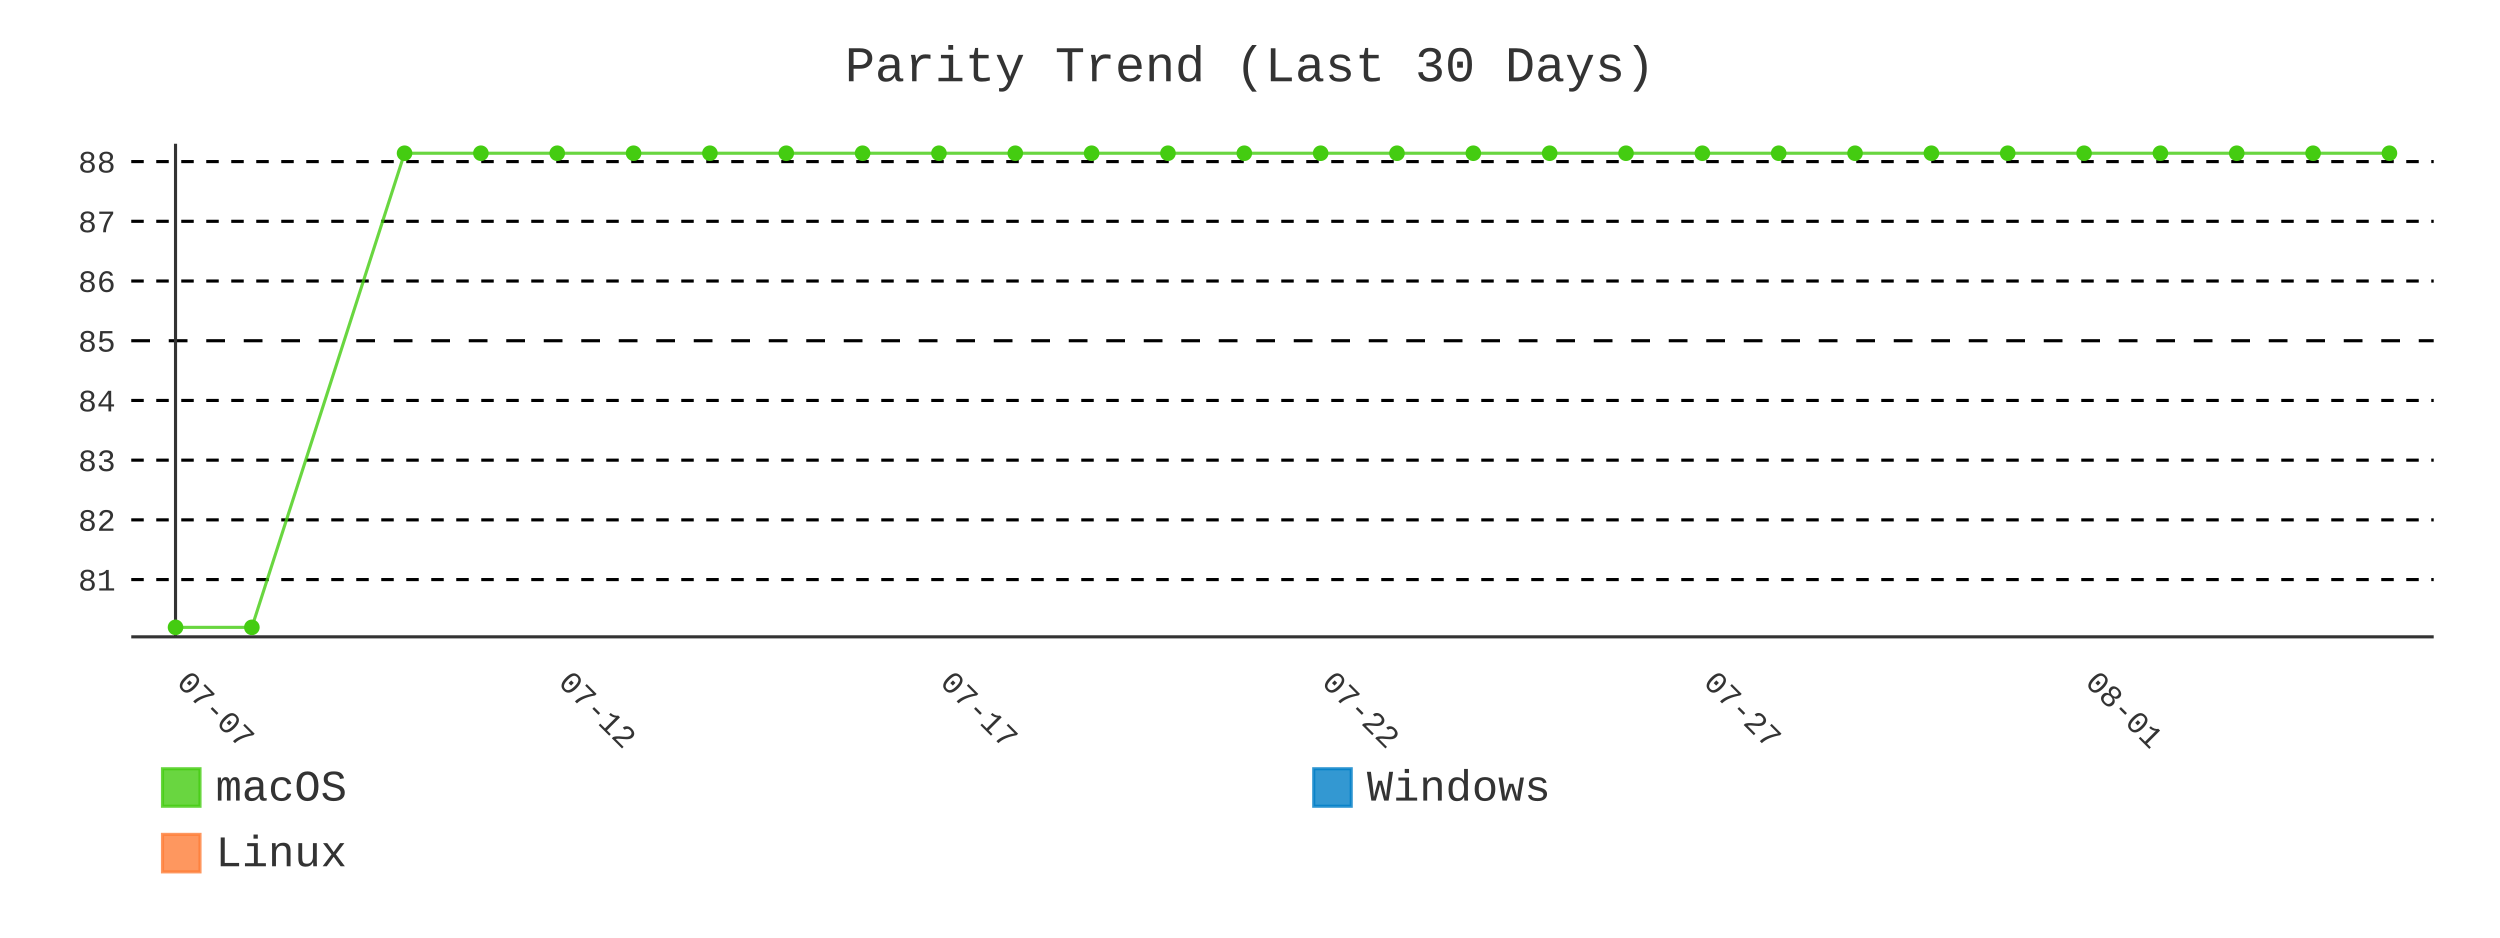
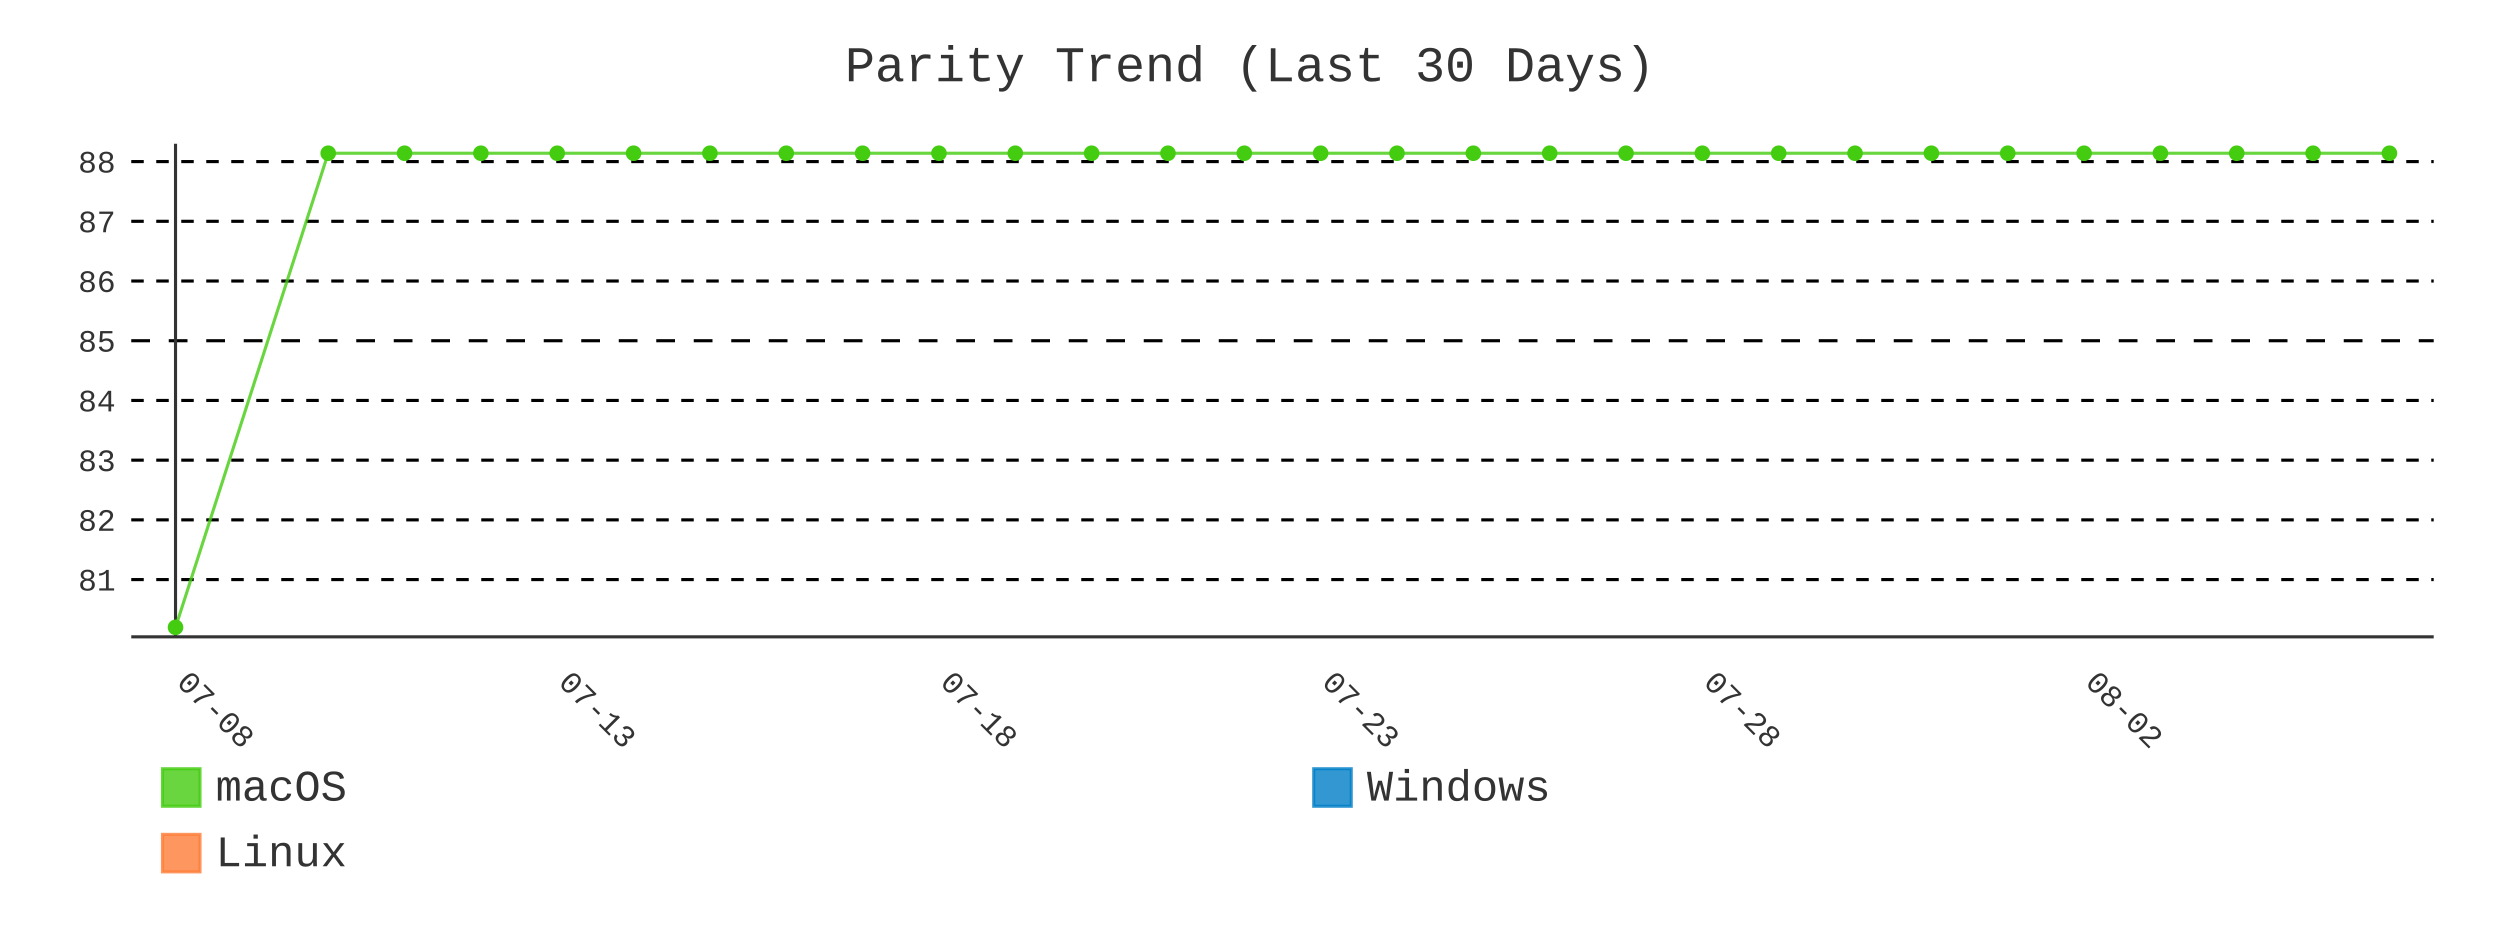
- <svg xmlns="http://www.w3.org/2000/svg" id="chart-77bfcc1b-8049-43b3-ac9e-9403bbfa1e1c" class="pygal-chart" viewBox="0 0 800 300">
+ <svg xmlns="http://www.w3.org/2000/svg" id="chart-46382d48-a4bc-4402-ac32-ff2c82da99f0" class="pygal-chart" viewBox="0 0 800 300">
  <defs>
-     <style type="text/css">#chart-77bfcc1b-8049-43b3-ac9e-9403bbfa1e1c{-webkit-user-select:none;-webkit-font-smoothing:antialiased;font-family:Consolas,"Liberation Mono",Menlo,Courier,monospace}#chart-77bfcc1b-8049-43b3-ac9e-9403bbfa1e1c .title{font-family:Consolas,"Liberation Mono",Menlo,Courier,monospace;font-size:16px}#chart-77bfcc1b-8049-43b3-ac9e-9403bbfa1e1c .legends .legend text{font-family:Consolas,"Liberation Mono",Menlo,Courier,monospace;font-size:14px}#chart-77bfcc1b-8049-43b3-ac9e-9403bbfa1e1c .axis text{font-family:Consolas,"Liberation Mono",Menlo,Courier,monospace;font-size:10px}#chart-77bfcc1b-8049-43b3-ac9e-9403bbfa1e1c .axis text.major{font-family:Consolas,"Liberation Mono",Menlo,Courier,monospace;font-size:10px}#chart-77bfcc1b-8049-43b3-ac9e-9403bbfa1e1c .text-overlay text.value{font-family:Consolas,"Liberation Mono",Menlo,Courier,monospace;font-size:16px}#chart-77bfcc1b-8049-43b3-ac9e-9403bbfa1e1c .text-overlay text.label{font-family:Consolas,"Liberation Mono",Menlo,Courier,monospace;font-size:10px}#chart-77bfcc1b-8049-43b3-ac9e-9403bbfa1e1c .tooltip{font-family:Consolas,"Liberation Mono",Menlo,Courier,monospace;font-size:14px}#chart-77bfcc1b-8049-43b3-ac9e-9403bbfa1e1c text.no_data{font-family:Consolas,"Liberation Mono",Menlo,Courier,monospace;font-size:64px}
- #chart-77bfcc1b-8049-43b3-ac9e-9403bbfa1e1c{background-color:transparent}#chart-77bfcc1b-8049-43b3-ac9e-9403bbfa1e1c path,#chart-77bfcc1b-8049-43b3-ac9e-9403bbfa1e1c line,#chart-77bfcc1b-8049-43b3-ac9e-9403bbfa1e1c rect,#chart-77bfcc1b-8049-43b3-ac9e-9403bbfa1e1c circle{-webkit-transition:400ms;-moz-transition:400ms;transition:400ms}#chart-77bfcc1b-8049-43b3-ac9e-9403bbfa1e1c .graph &gt; .background{fill:transparent}#chart-77bfcc1b-8049-43b3-ac9e-9403bbfa1e1c .plot &gt; .background{fill:transparent}#chart-77bfcc1b-8049-43b3-ac9e-9403bbfa1e1c .graph{fill:#333}#chart-77bfcc1b-8049-43b3-ac9e-9403bbfa1e1c text.no_data{fill:#333}#chart-77bfcc1b-8049-43b3-ac9e-9403bbfa1e1c .title{fill:#333}#chart-77bfcc1b-8049-43b3-ac9e-9403bbfa1e1c .legends .legend text{fill:#333}#chart-77bfcc1b-8049-43b3-ac9e-9403bbfa1e1c .legends .legend:hover text{fill:#333}#chart-77bfcc1b-8049-43b3-ac9e-9403bbfa1e1c .axis .line{stroke:#333}#chart-77bfcc1b-8049-43b3-ac9e-9403bbfa1e1c .axis .guide.line{stroke:#666}#chart-77bfcc1b-8049-43b3-ac9e-9403bbfa1e1c .axis .major.line{stroke:#333}#chart-77bfcc1b-8049-43b3-ac9e-9403bbfa1e1c .axis text.major{fill:#333}#chart-77bfcc1b-8049-43b3-ac9e-9403bbfa1e1c .axis.y .guides:hover .guide.line,#chart-77bfcc1b-8049-43b3-ac9e-9403bbfa1e1c .line-graph .axis.x .guides:hover .guide.line,#chart-77bfcc1b-8049-43b3-ac9e-9403bbfa1e1c .stackedline-graph .axis.x .guides:hover .guide.line,#chart-77bfcc1b-8049-43b3-ac9e-9403bbfa1e1c .xy-graph .axis.x .guides:hover .guide.line{stroke:#333}#chart-77bfcc1b-8049-43b3-ac9e-9403bbfa1e1c .axis .guides:hover text{fill:#333}#chart-77bfcc1b-8049-43b3-ac9e-9403bbfa1e1c .reactive{fill-opacity:.8;stroke-opacity:.8;stroke-width:1}#chart-77bfcc1b-8049-43b3-ac9e-9403bbfa1e1c .ci{stroke:#333}#chart-77bfcc1b-8049-43b3-ac9e-9403bbfa1e1c .reactive.active,#chart-77bfcc1b-8049-43b3-ac9e-9403bbfa1e1c .active .reactive{fill-opacity:.9;stroke-opacity:.9;stroke-width:4}#chart-77bfcc1b-8049-43b3-ac9e-9403bbfa1e1c .ci .reactive.active{stroke-width:1.5}#chart-77bfcc1b-8049-43b3-ac9e-9403bbfa1e1c .series text{fill:#333}#chart-77bfcc1b-8049-43b3-ac9e-9403bbfa1e1c .tooltip rect{fill:transparent;stroke:#333;-webkit-transition:opacity 400ms;-moz-transition:opacity 400ms;transition:opacity 400ms}#chart-77bfcc1b-8049-43b3-ac9e-9403bbfa1e1c .tooltip .label{fill:#333}#chart-77bfcc1b-8049-43b3-ac9e-9403bbfa1e1c .tooltip .label{fill:#333}#chart-77bfcc1b-8049-43b3-ac9e-9403bbfa1e1c .tooltip .legend{font-size:.8em;fill:#666}#chart-77bfcc1b-8049-43b3-ac9e-9403bbfa1e1c .tooltip .x_label{font-size:.6em;fill:#333}#chart-77bfcc1b-8049-43b3-ac9e-9403bbfa1e1c .tooltip .xlink{font-size:.5em;text-decoration:underline}#chart-77bfcc1b-8049-43b3-ac9e-9403bbfa1e1c .tooltip .value{font-size:1.5em}#chart-77bfcc1b-8049-43b3-ac9e-9403bbfa1e1c .bound{font-size:.5em}#chart-77bfcc1b-8049-43b3-ac9e-9403bbfa1e1c .max-value{font-size:.75em;fill:#666}#chart-77bfcc1b-8049-43b3-ac9e-9403bbfa1e1c .map-element{fill:transparent;stroke:#666 !important}#chart-77bfcc1b-8049-43b3-ac9e-9403bbfa1e1c .map-element .reactive{fill-opacity:inherit;stroke-opacity:inherit}#chart-77bfcc1b-8049-43b3-ac9e-9403bbfa1e1c .color-0,#chart-77bfcc1b-8049-43b3-ac9e-9403bbfa1e1c .color-0 a:visited{stroke:#4c1;fill:#4c1}#chart-77bfcc1b-8049-43b3-ac9e-9403bbfa1e1c .color-1,#chart-77bfcc1b-8049-43b3-ac9e-9403bbfa1e1c .color-1 a:visited{stroke:#007ec6;fill:#007ec6}#chart-77bfcc1b-8049-43b3-ac9e-9403bbfa1e1c .color-2,#chart-77bfcc1b-8049-43b3-ac9e-9403bbfa1e1c .color-2 a:visited{stroke:#fe7d37;fill:#fe7d37}#chart-77bfcc1b-8049-43b3-ac9e-9403bbfa1e1c .text-overlay .color-0 text{fill:black}#chart-77bfcc1b-8049-43b3-ac9e-9403bbfa1e1c .text-overlay .color-1 text{fill:black}#chart-77bfcc1b-8049-43b3-ac9e-9403bbfa1e1c .text-overlay .color-2 text{fill:black}#chart-77bfcc1b-8049-43b3-ac9e-9403bbfa1e1c .series{stroke-width:2}#chart-77bfcc1b-8049-43b3-ac9e-9403bbfa1e1c .series.serie-0{stroke-width:2}#chart-77bfcc1b-8049-43b3-ac9e-9403bbfa1e1c .series.serie-1{stroke-width:2}#chart-77bfcc1b-8049-43b3-ac9e-9403bbfa1e1c .series.serie-2{stroke-width:2}
- #chart-77bfcc1b-8049-43b3-ac9e-9403bbfa1e1c text.no_data{text-anchor:middle}#chart-77bfcc1b-8049-43b3-ac9e-9403bbfa1e1c .guide.line{fill:none}#chart-77bfcc1b-8049-43b3-ac9e-9403bbfa1e1c .centered{text-anchor:middle}#chart-77bfcc1b-8049-43b3-ac9e-9403bbfa1e1c .title{text-anchor:middle}#chart-77bfcc1b-8049-43b3-ac9e-9403bbfa1e1c .legends .legend text{fill-opacity:1}#chart-77bfcc1b-8049-43b3-ac9e-9403bbfa1e1c .axis.x text{text-anchor:middle}#chart-77bfcc1b-8049-43b3-ac9e-9403bbfa1e1c .axis.x:not(.web) text[transform]{text-anchor:start}#chart-77bfcc1b-8049-43b3-ac9e-9403bbfa1e1c .axis.x:not(.web) text[transform].backwards{text-anchor:end}#chart-77bfcc1b-8049-43b3-ac9e-9403bbfa1e1c .axis.y text{text-anchor:end}#chart-77bfcc1b-8049-43b3-ac9e-9403bbfa1e1c .axis.y text[transform].backwards{text-anchor:start}#chart-77bfcc1b-8049-43b3-ac9e-9403bbfa1e1c .axis.y2 text{text-anchor:start}#chart-77bfcc1b-8049-43b3-ac9e-9403bbfa1e1c .axis.y2 text[transform].backwards{text-anchor:end}#chart-77bfcc1b-8049-43b3-ac9e-9403bbfa1e1c .axis .guide.line{stroke-dasharray:4,4;stroke:black}#chart-77bfcc1b-8049-43b3-ac9e-9403bbfa1e1c .axis .major.guide.line{stroke-dasharray:6,6;stroke:black}#chart-77bfcc1b-8049-43b3-ac9e-9403bbfa1e1c .horizontal .axis.y .guide.line,#chart-77bfcc1b-8049-43b3-ac9e-9403bbfa1e1c .horizontal .axis.y2 .guide.line,#chart-77bfcc1b-8049-43b3-ac9e-9403bbfa1e1c .vertical .axis.x .guide.line{opacity:0}#chart-77bfcc1b-8049-43b3-ac9e-9403bbfa1e1c .horizontal .axis.always_show .guide.line,#chart-77bfcc1b-8049-43b3-ac9e-9403bbfa1e1c .vertical .axis.always_show .guide.line{opacity:1 !important}#chart-77bfcc1b-8049-43b3-ac9e-9403bbfa1e1c .axis.y .guides:hover .guide.line,#chart-77bfcc1b-8049-43b3-ac9e-9403bbfa1e1c .axis.y2 .guides:hover .guide.line,#chart-77bfcc1b-8049-43b3-ac9e-9403bbfa1e1c .axis.x .guides:hover .guide.line{opacity:1}#chart-77bfcc1b-8049-43b3-ac9e-9403bbfa1e1c .axis .guides:hover text{opacity:1}#chart-77bfcc1b-8049-43b3-ac9e-9403bbfa1e1c .nofill{fill:none}#chart-77bfcc1b-8049-43b3-ac9e-9403bbfa1e1c .subtle-fill{fill-opacity:.2}#chart-77bfcc1b-8049-43b3-ac9e-9403bbfa1e1c .dot{stroke-width:1px;fill-opacity:1;stroke-opacity:1}#chart-77bfcc1b-8049-43b3-ac9e-9403bbfa1e1c .dot.active{stroke-width:5px}#chart-77bfcc1b-8049-43b3-ac9e-9403bbfa1e1c .dot.negative{fill:transparent}#chart-77bfcc1b-8049-43b3-ac9e-9403bbfa1e1c text,#chart-77bfcc1b-8049-43b3-ac9e-9403bbfa1e1c tspan{stroke:none !important}#chart-77bfcc1b-8049-43b3-ac9e-9403bbfa1e1c .series text.active{opacity:1}#chart-77bfcc1b-8049-43b3-ac9e-9403bbfa1e1c .tooltip rect{fill-opacity:.95;stroke-width:.5}#chart-77bfcc1b-8049-43b3-ac9e-9403bbfa1e1c .tooltip text{fill-opacity:1}#chart-77bfcc1b-8049-43b3-ac9e-9403bbfa1e1c .showable{visibility:hidden}#chart-77bfcc1b-8049-43b3-ac9e-9403bbfa1e1c .showable.shown{visibility:visible}#chart-77bfcc1b-8049-43b3-ac9e-9403bbfa1e1c .gauge-background{fill:rgba(229,229,229,1);stroke:none}#chart-77bfcc1b-8049-43b3-ac9e-9403bbfa1e1c .bg-lines{stroke:transparent;stroke-width:2px}</style>
+     <style type="text/css">#chart-46382d48-a4bc-4402-ac32-ff2c82da99f0{-webkit-user-select:none;-webkit-font-smoothing:antialiased;font-family:Consolas,"Liberation Mono",Menlo,Courier,monospace}#chart-46382d48-a4bc-4402-ac32-ff2c82da99f0 .title{font-family:Consolas,"Liberation Mono",Menlo,Courier,monospace;font-size:16px}#chart-46382d48-a4bc-4402-ac32-ff2c82da99f0 .legends .legend text{font-family:Consolas,"Liberation Mono",Menlo,Courier,monospace;font-size:14px}#chart-46382d48-a4bc-4402-ac32-ff2c82da99f0 .axis text{font-family:Consolas,"Liberation Mono",Menlo,Courier,monospace;font-size:10px}#chart-46382d48-a4bc-4402-ac32-ff2c82da99f0 .axis text.major{font-family:Consolas,"Liberation Mono",Menlo,Courier,monospace;font-size:10px}#chart-46382d48-a4bc-4402-ac32-ff2c82da99f0 .text-overlay text.value{font-family:Consolas,"Liberation Mono",Menlo,Courier,monospace;font-size:16px}#chart-46382d48-a4bc-4402-ac32-ff2c82da99f0 .text-overlay text.label{font-family:Consolas,"Liberation Mono",Menlo,Courier,monospace;font-size:10px}#chart-46382d48-a4bc-4402-ac32-ff2c82da99f0 .tooltip{font-family:Consolas,"Liberation Mono",Menlo,Courier,monospace;font-size:14px}#chart-46382d48-a4bc-4402-ac32-ff2c82da99f0 text.no_data{font-family:Consolas,"Liberation Mono",Menlo,Courier,monospace;font-size:64px}
+ #chart-46382d48-a4bc-4402-ac32-ff2c82da99f0{background-color:transparent}#chart-46382d48-a4bc-4402-ac32-ff2c82da99f0 path,#chart-46382d48-a4bc-4402-ac32-ff2c82da99f0 line,#chart-46382d48-a4bc-4402-ac32-ff2c82da99f0 rect,#chart-46382d48-a4bc-4402-ac32-ff2c82da99f0 circle{-webkit-transition:400ms;-moz-transition:400ms;transition:400ms}#chart-46382d48-a4bc-4402-ac32-ff2c82da99f0 .graph &gt; .background{fill:transparent}#chart-46382d48-a4bc-4402-ac32-ff2c82da99f0 .plot &gt; .background{fill:transparent}#chart-46382d48-a4bc-4402-ac32-ff2c82da99f0 .graph{fill:#333}#chart-46382d48-a4bc-4402-ac32-ff2c82da99f0 text.no_data{fill:#333}#chart-46382d48-a4bc-4402-ac32-ff2c82da99f0 .title{fill:#333}#chart-46382d48-a4bc-4402-ac32-ff2c82da99f0 .legends .legend text{fill:#333}#chart-46382d48-a4bc-4402-ac32-ff2c82da99f0 .legends .legend:hover text{fill:#333}#chart-46382d48-a4bc-4402-ac32-ff2c82da99f0 .axis .line{stroke:#333}#chart-46382d48-a4bc-4402-ac32-ff2c82da99f0 .axis .guide.line{stroke:#666}#chart-46382d48-a4bc-4402-ac32-ff2c82da99f0 .axis .major.line{stroke:#333}#chart-46382d48-a4bc-4402-ac32-ff2c82da99f0 .axis text.major{fill:#333}#chart-46382d48-a4bc-4402-ac32-ff2c82da99f0 .axis.y .guides:hover .guide.line,#chart-46382d48-a4bc-4402-ac32-ff2c82da99f0 .line-graph .axis.x .guides:hover .guide.line,#chart-46382d48-a4bc-4402-ac32-ff2c82da99f0 .stackedline-graph .axis.x .guides:hover .guide.line,#chart-46382d48-a4bc-4402-ac32-ff2c82da99f0 .xy-graph .axis.x .guides:hover .guide.line{stroke:#333}#chart-46382d48-a4bc-4402-ac32-ff2c82da99f0 .axis .guides:hover text{fill:#333}#chart-46382d48-a4bc-4402-ac32-ff2c82da99f0 .reactive{fill-opacity:.8;stroke-opacity:.8;stroke-width:1}#chart-46382d48-a4bc-4402-ac32-ff2c82da99f0 .ci{stroke:#333}#chart-46382d48-a4bc-4402-ac32-ff2c82da99f0 .reactive.active,#chart-46382d48-a4bc-4402-ac32-ff2c82da99f0 .active .reactive{fill-opacity:.9;stroke-opacity:.9;stroke-width:4}#chart-46382d48-a4bc-4402-ac32-ff2c82da99f0 .ci .reactive.active{stroke-width:1.5}#chart-46382d48-a4bc-4402-ac32-ff2c82da99f0 .series text{fill:#333}#chart-46382d48-a4bc-4402-ac32-ff2c82da99f0 .tooltip rect{fill:transparent;stroke:#333;-webkit-transition:opacity 400ms;-moz-transition:opacity 400ms;transition:opacity 400ms}#chart-46382d48-a4bc-4402-ac32-ff2c82da99f0 .tooltip .label{fill:#333}#chart-46382d48-a4bc-4402-ac32-ff2c82da99f0 .tooltip .label{fill:#333}#chart-46382d48-a4bc-4402-ac32-ff2c82da99f0 .tooltip .legend{font-size:.8em;fill:#666}#chart-46382d48-a4bc-4402-ac32-ff2c82da99f0 .tooltip .x_label{font-size:.6em;fill:#333}#chart-46382d48-a4bc-4402-ac32-ff2c82da99f0 .tooltip .xlink{font-size:.5em;text-decoration:underline}#chart-46382d48-a4bc-4402-ac32-ff2c82da99f0 .tooltip .value{font-size:1.5em}#chart-46382d48-a4bc-4402-ac32-ff2c82da99f0 .bound{font-size:.5em}#chart-46382d48-a4bc-4402-ac32-ff2c82da99f0 .max-value{font-size:.75em;fill:#666}#chart-46382d48-a4bc-4402-ac32-ff2c82da99f0 .map-element{fill:transparent;stroke:#666 !important}#chart-46382d48-a4bc-4402-ac32-ff2c82da99f0 .map-element .reactive{fill-opacity:inherit;stroke-opacity:inherit}#chart-46382d48-a4bc-4402-ac32-ff2c82da99f0 .color-0,#chart-46382d48-a4bc-4402-ac32-ff2c82da99f0 .color-0 a:visited{stroke:#4c1;fill:#4c1}#chart-46382d48-a4bc-4402-ac32-ff2c82da99f0 .color-1,#chart-46382d48-a4bc-4402-ac32-ff2c82da99f0 .color-1 a:visited{stroke:#007ec6;fill:#007ec6}#chart-46382d48-a4bc-4402-ac32-ff2c82da99f0 .color-2,#chart-46382d48-a4bc-4402-ac32-ff2c82da99f0 .color-2 a:visited{stroke:#fe7d37;fill:#fe7d37}#chart-46382d48-a4bc-4402-ac32-ff2c82da99f0 .text-overlay .color-0 text{fill:black}#chart-46382d48-a4bc-4402-ac32-ff2c82da99f0 .text-overlay .color-1 text{fill:black}#chart-46382d48-a4bc-4402-ac32-ff2c82da99f0 .text-overlay .color-2 text{fill:black}#chart-46382d48-a4bc-4402-ac32-ff2c82da99f0 .series{stroke-width:2}#chart-46382d48-a4bc-4402-ac32-ff2c82da99f0 .series.serie-0{stroke-width:2}#chart-46382d48-a4bc-4402-ac32-ff2c82da99f0 .series.serie-1{stroke-width:2}#chart-46382d48-a4bc-4402-ac32-ff2c82da99f0 .series.serie-2{stroke-width:2}
+ #chart-46382d48-a4bc-4402-ac32-ff2c82da99f0 text.no_data{text-anchor:middle}#chart-46382d48-a4bc-4402-ac32-ff2c82da99f0 .guide.line{fill:none}#chart-46382d48-a4bc-4402-ac32-ff2c82da99f0 .centered{text-anchor:middle}#chart-46382d48-a4bc-4402-ac32-ff2c82da99f0 .title{text-anchor:middle}#chart-46382d48-a4bc-4402-ac32-ff2c82da99f0 .legends .legend text{fill-opacity:1}#chart-46382d48-a4bc-4402-ac32-ff2c82da99f0 .axis.x text{text-anchor:middle}#chart-46382d48-a4bc-4402-ac32-ff2c82da99f0 .axis.x:not(.web) text[transform]{text-anchor:start}#chart-46382d48-a4bc-4402-ac32-ff2c82da99f0 .axis.x:not(.web) text[transform].backwards{text-anchor:end}#chart-46382d48-a4bc-4402-ac32-ff2c82da99f0 .axis.y text{text-anchor:end}#chart-46382d48-a4bc-4402-ac32-ff2c82da99f0 .axis.y text[transform].backwards{text-anchor:start}#chart-46382d48-a4bc-4402-ac32-ff2c82da99f0 .axis.y2 text{text-anchor:start}#chart-46382d48-a4bc-4402-ac32-ff2c82da99f0 .axis.y2 text[transform].backwards{text-anchor:end}#chart-46382d48-a4bc-4402-ac32-ff2c82da99f0 .axis .guide.line{stroke-dasharray:4,4;stroke:black}#chart-46382d48-a4bc-4402-ac32-ff2c82da99f0 .axis .major.guide.line{stroke-dasharray:6,6;stroke:black}#chart-46382d48-a4bc-4402-ac32-ff2c82da99f0 .horizontal .axis.y .guide.line,#chart-46382d48-a4bc-4402-ac32-ff2c82da99f0 .horizontal .axis.y2 .guide.line,#chart-46382d48-a4bc-4402-ac32-ff2c82da99f0 .vertical .axis.x .guide.line{opacity:0}#chart-46382d48-a4bc-4402-ac32-ff2c82da99f0 .horizontal .axis.always_show .guide.line,#chart-46382d48-a4bc-4402-ac32-ff2c82da99f0 .vertical .axis.always_show .guide.line{opacity:1 !important}#chart-46382d48-a4bc-4402-ac32-ff2c82da99f0 .axis.y .guides:hover .guide.line,#chart-46382d48-a4bc-4402-ac32-ff2c82da99f0 .axis.y2 .guides:hover .guide.line,#chart-46382d48-a4bc-4402-ac32-ff2c82da99f0 .axis.x .guides:hover .guide.line{opacity:1}#chart-46382d48-a4bc-4402-ac32-ff2c82da99f0 .axis .guides:hover text{opacity:1}#chart-46382d48-a4bc-4402-ac32-ff2c82da99f0 .nofill{fill:none}#chart-46382d48-a4bc-4402-ac32-ff2c82da99f0 .subtle-fill{fill-opacity:.2}#chart-46382d48-a4bc-4402-ac32-ff2c82da99f0 .dot{stroke-width:1px;fill-opacity:1;stroke-opacity:1}#chart-46382d48-a4bc-4402-ac32-ff2c82da99f0 .dot.active{stroke-width:5px}#chart-46382d48-a4bc-4402-ac32-ff2c82da99f0 .dot.negative{fill:transparent}#chart-46382d48-a4bc-4402-ac32-ff2c82da99f0 text,#chart-46382d48-a4bc-4402-ac32-ff2c82da99f0 tspan{stroke:none !important}#chart-46382d48-a4bc-4402-ac32-ff2c82da99f0 .series text.active{opacity:1}#chart-46382d48-a4bc-4402-ac32-ff2c82da99f0 .tooltip rect{fill-opacity:.95;stroke-width:.5}#chart-46382d48-a4bc-4402-ac32-ff2c82da99f0 .tooltip text{fill-opacity:1}#chart-46382d48-a4bc-4402-ac32-ff2c82da99f0 .showable{visibility:hidden}#chart-46382d48-a4bc-4402-ac32-ff2c82da99f0 .showable.shown{visibility:visible}#chart-46382d48-a4bc-4402-ac32-ff2c82da99f0 .gauge-background{fill:rgba(229,229,229,1);stroke:none}#chart-46382d48-a4bc-4402-ac32-ff2c82da99f0 .bg-lines{stroke:transparent;stroke-width:2px}</style>
  </defs>
  <g class="graph line-graph vertical">
    <rect x="0" y="0" width="800" height="300" class="background" />
    <g transform="translate(42, 46)" class="plot">
      <rect x="0" y="0" width="736.787" height="157.787" class="background" />
      <g class="axis y always_show">
        <path d="M0 157.787 h736.787" class="line" />
        <g class="guides">
          <path d="M0 139.466 h736.787" class="guide line" />
          <text x="-5" y="142.966" class="">81</text>
        </g>
        <g class="guides">
          <path d="M0 120.358 h736.787" class="guide line" />
          <text x="-5" y="123.858" class="">82</text>
        </g>
        <g class="guides">
          <path d="M0 101.25 h736.787" class="guide line" />
          <text x="-5" y="104.75" class="">83</text>
        </g>
        <g class="guides">
          <path d="M0 82.142 h736.787" class="guide line" />
          <text x="-5" y="85.642" class="">84</text>
        </g>
        <g class="guides">
          <path d="M0 63.034 h736.787" class="major guide line" />
          <text x="-5" y="66.534" class="major">85</text>
        </g>
        <g class="guides">
          <path d="M0 43.926 h736.787" class="guide line" />
          <text x="-5" y="47.426" class="">86</text>
        </g>
        <g class="guides">
          <path d="M0 24.818 h736.787" class="guide line" />
          <text x="-5" y="28.318" class="">87</text>
        </g>
        <g class="guides">
          <path d="M0 5.709 h736.787" class="guide line" />
          <text x="-5" y="9.209" class="">88</text>
        </g>
      </g>
      <g class="axis x">
        <g class="guides">
          <path d="M14.169 0 v157.787" class="major line" />
-           <text x="14.169" y="172.787" class="major" transform="rotate(45 14.16898 172.7868)">07-07</text>
+           <text x="14.169" y="172.787" class="major" transform="rotate(45 14.16898 172.7868)">07-08</text>
        </g>
        <g class="guides">
          <path d="M136.315 0 v157.787" class="major guide line" />
-           <text x="136.315" y="172.787" class="major" transform="rotate(45 136.3153 172.7868)">07-12</text>
+           <text x="136.315" y="172.787" class="major" transform="rotate(45 136.3153 172.7868)">07-13</text>
        </g>
        <g class="guides">
          <path d="M258.462 0 v157.787" class="major guide line" />
-           <text x="258.462" y="172.787" class="major" transform="rotate(45 258.4617 172.7868)">07-17</text>
+           <text x="258.462" y="172.787" class="major" transform="rotate(45 258.4617 172.7868)">07-18</text>
        </g>
        <g class="guides">
          <path d="M380.608 0 v157.787" class="major guide line" />
-           <text x="380.608" y="172.787" class="major" transform="rotate(45 380.608 172.7868)">07-22</text>
+           <text x="380.608" y="172.787" class="major" transform="rotate(45 380.608 172.7868)">07-23</text>
        </g>
        <g class="guides">
          <path d="M502.754 0 v157.787" class="major guide line" />
-           <text x="502.754" y="172.787" class="major" transform="rotate(45 502.7544 172.7868)">07-27</text>
+           <text x="502.754" y="172.787" class="major" transform="rotate(45 502.7544 172.7868)">07-28</text>
        </g>
        <g class="guides">
          <path d="M624.901 0 v157.787" class="major guide line" />
-           <text x="624.901" y="172.787" class="major" transform="rotate(45 624.9007 172.7868)">08-01</text>
+           <text x="624.901" y="172.787" class="major" transform="rotate(45 624.9007 172.7868)">08-02</text>
        </g>
      </g>
      <g class="series serie-0 color-0">
-         <path d="M14.169 154.752 L38.598 154.752 87.457 3.034 111.886 3.034 136.315 3.034 160.745 3.034 185.174 3.034 209.603 3.034 234.032 3.034 258.462 3.034 282.891 3.034 307.32 3.034 331.749 3.034 356.179 3.034 380.608 3.034 405.037 3.034 429.467 3.034 453.896 3.034 478.325 3.034 502.754 3.034 527.184 3.034 551.613 3.034 576.042 3.034 600.471 3.034 624.901 3.034 649.33 3.034 673.759 3.034 698.189 3.034 722.618 3.034" class="line reactive nofill" />
+         <path d="M14.169 154.752 L63.028 3.034 87.457 3.034 111.886 3.034 136.315 3.034 160.745 3.034 185.174 3.034 209.603 3.034 234.032 3.034 258.462 3.034 282.891 3.034 307.32 3.034 331.749 3.034 356.179 3.034 380.608 3.034 405.037 3.034 429.467 3.034 453.896 3.034 478.325 3.034 502.754 3.034 527.184 3.034 551.613 3.034 576.042 3.034 600.471 3.034 624.901 3.034 649.33 3.034 673.759 3.034 698.189 3.034 722.618 3.034" class="line reactive nofill" />
      </g>
      <g class="series serie-1 color-1" />
      <g class="series serie-2 color-2" />
    </g>
    <g class="titles">
      <text x="400.0" y="26" class="title plot_title">Parity Trend (Last 30 Days)</text>
    </g>
    <g transform="translate(42, 46)" class="plot overlay">
      <g class="series serie-0 color-0">
        <g class="dots">
          <circle cx="14.169" cy="154.752" r="2" class="dot reactive tooltip-trigger" />
        </g>
        <g class="dots">
-           <circle cx="38.598" cy="154.752" r="2" class="dot reactive tooltip-trigger" />
+           <circle cx="63.028" cy="3.034" r="2" class="dot reactive tooltip-trigger" />
        </g>
        <g class="dots">
          <circle cx="87.457" cy="3.034" r="2" class="dot reactive tooltip-trigger" />
        </g>
        <g class="dots">
          <circle cx="111.886" cy="3.034" r="2" class="dot reactive tooltip-trigger" />
        </g>
        <g class="dots">
          <circle cx="136.315" cy="3.034" r="2" class="dot reactive tooltip-trigger" />
        </g>
        <g class="dots">
          <circle cx="160.745" cy="3.034" r="2" class="dot reactive tooltip-trigger" />
        </g>
        <g class="dots">
          <circle cx="185.174" cy="3.034" r="2" class="dot reactive tooltip-trigger" />
        </g>
        <g class="dots">
          <circle cx="209.603" cy="3.034" r="2" class="dot reactive tooltip-trigger" />
        </g>
        <g class="dots">
          <circle cx="234.032" cy="3.034" r="2" class="dot reactive tooltip-trigger" />
        </g>
        <g class="dots">
          <circle cx="258.462" cy="3.034" r="2" class="dot reactive tooltip-trigger" />
        </g>
        <g class="dots">
          <circle cx="282.891" cy="3.034" r="2" class="dot reactive tooltip-trigger" />
        </g>
        <g class="dots">
          <circle cx="307.32" cy="3.034" r="2" class="dot reactive tooltip-trigger" />
        </g>
        <g class="dots">
          <circle cx="331.749" cy="3.034" r="2" class="dot reactive tooltip-trigger" />
        </g>
        <g class="dots">
          <circle cx="356.179" cy="3.034" r="2" class="dot reactive tooltip-trigger" />
        </g>
        <g class="dots">
          <circle cx="380.608" cy="3.034" r="2" class="dot reactive tooltip-trigger" />
        </g>
        <g class="dots">
          <circle cx="405.037" cy="3.034" r="2" class="dot reactive tooltip-trigger" />
        </g>
        <g class="dots">
          <circle cx="429.467" cy="3.034" r="2" class="dot reactive tooltip-trigger" />
        </g>
        <g class="dots">
          <circle cx="453.896" cy="3.034" r="2" class="dot reactive tooltip-trigger" />
        </g>
        <g class="dots">
          <circle cx="478.325" cy="3.034" r="2" class="dot reactive tooltip-trigger" />
        </g>
        <g class="dots">
          <circle cx="502.754" cy="3.034" r="2" class="dot reactive tooltip-trigger" />
        </g>
        <g class="dots">
          <circle cx="527.184" cy="3.034" r="2" class="dot reactive tooltip-trigger" />
        </g>
        <g class="dots">
          <circle cx="551.613" cy="3.034" r="2" class="dot reactive tooltip-trigger" />
        </g>
        <g class="dots">
          <circle cx="576.042" cy="3.034" r="2" class="dot reactive tooltip-trigger" />
        </g>
        <g class="dots">
          <circle cx="600.471" cy="3.034" r="2" class="dot reactive tooltip-trigger" />
        </g>
        <g class="dots">
          <circle cx="624.901" cy="3.034" r="2" class="dot reactive tooltip-trigger" />
        </g>
        <g class="dots">
          <circle cx="649.33" cy="3.034" r="2" class="dot reactive tooltip-trigger" />
        </g>
        <g class="dots">
          <circle cx="673.759" cy="3.034" r="2" class="dot reactive tooltip-trigger" />
        </g>
        <g class="dots">
          <circle cx="698.189" cy="3.034" r="2" class="dot reactive tooltip-trigger" />
        </g>
        <g class="dots">
          <circle cx="722.618" cy="3.034" r="2" class="dot reactive tooltip-trigger" />
        </g>
      </g>
      <g class="series serie-1 color-1" />
      <g class="series serie-2 color-2" />
    </g>
    <g transform="translate(42, 46)" class="plot text-overlay">
      <g class="series serie-0 color-0" />
      <g class="series serie-1 color-1" />
      <g class="series serie-2 color-2" />
    </g>
    <g transform="translate(42, 46)" class="plot tooltip-overlay">
      <g transform="translate(0 0)" style="opacity: 0" class="tooltip">
        <rect rx="0" ry="0" width="0" height="0" class="tooltip-box" />
        <g class="text" />
      </g>
    </g>
    <g transform="translate(52, 245)" class="legends">
      <g id="activate-serie-0" class="legend reactive activate-serie">
        <rect x="0.0" y="1.0" width="12" height="12" class="color-0 reactive" />
        <text x="17.0" y="11.2">macOS</text>
      </g>
      <g id="activate-serie-1" class="legend reactive activate-serie">
        <rect x="368.393" y="1.0" width="12" height="12" class="color-1 reactive" />
        <text x="385.393" y="11.2">Windows</text>
      </g>
      <g id="activate-serie-2" class="legend reactive activate-serie">
        <rect x="0.0" y="22.0" width="12" height="12" class="color-2 reactive" />
        <text x="17.0" y="32.2">Linux</text>
      </g>
    </g>
  </g>
</svg>
